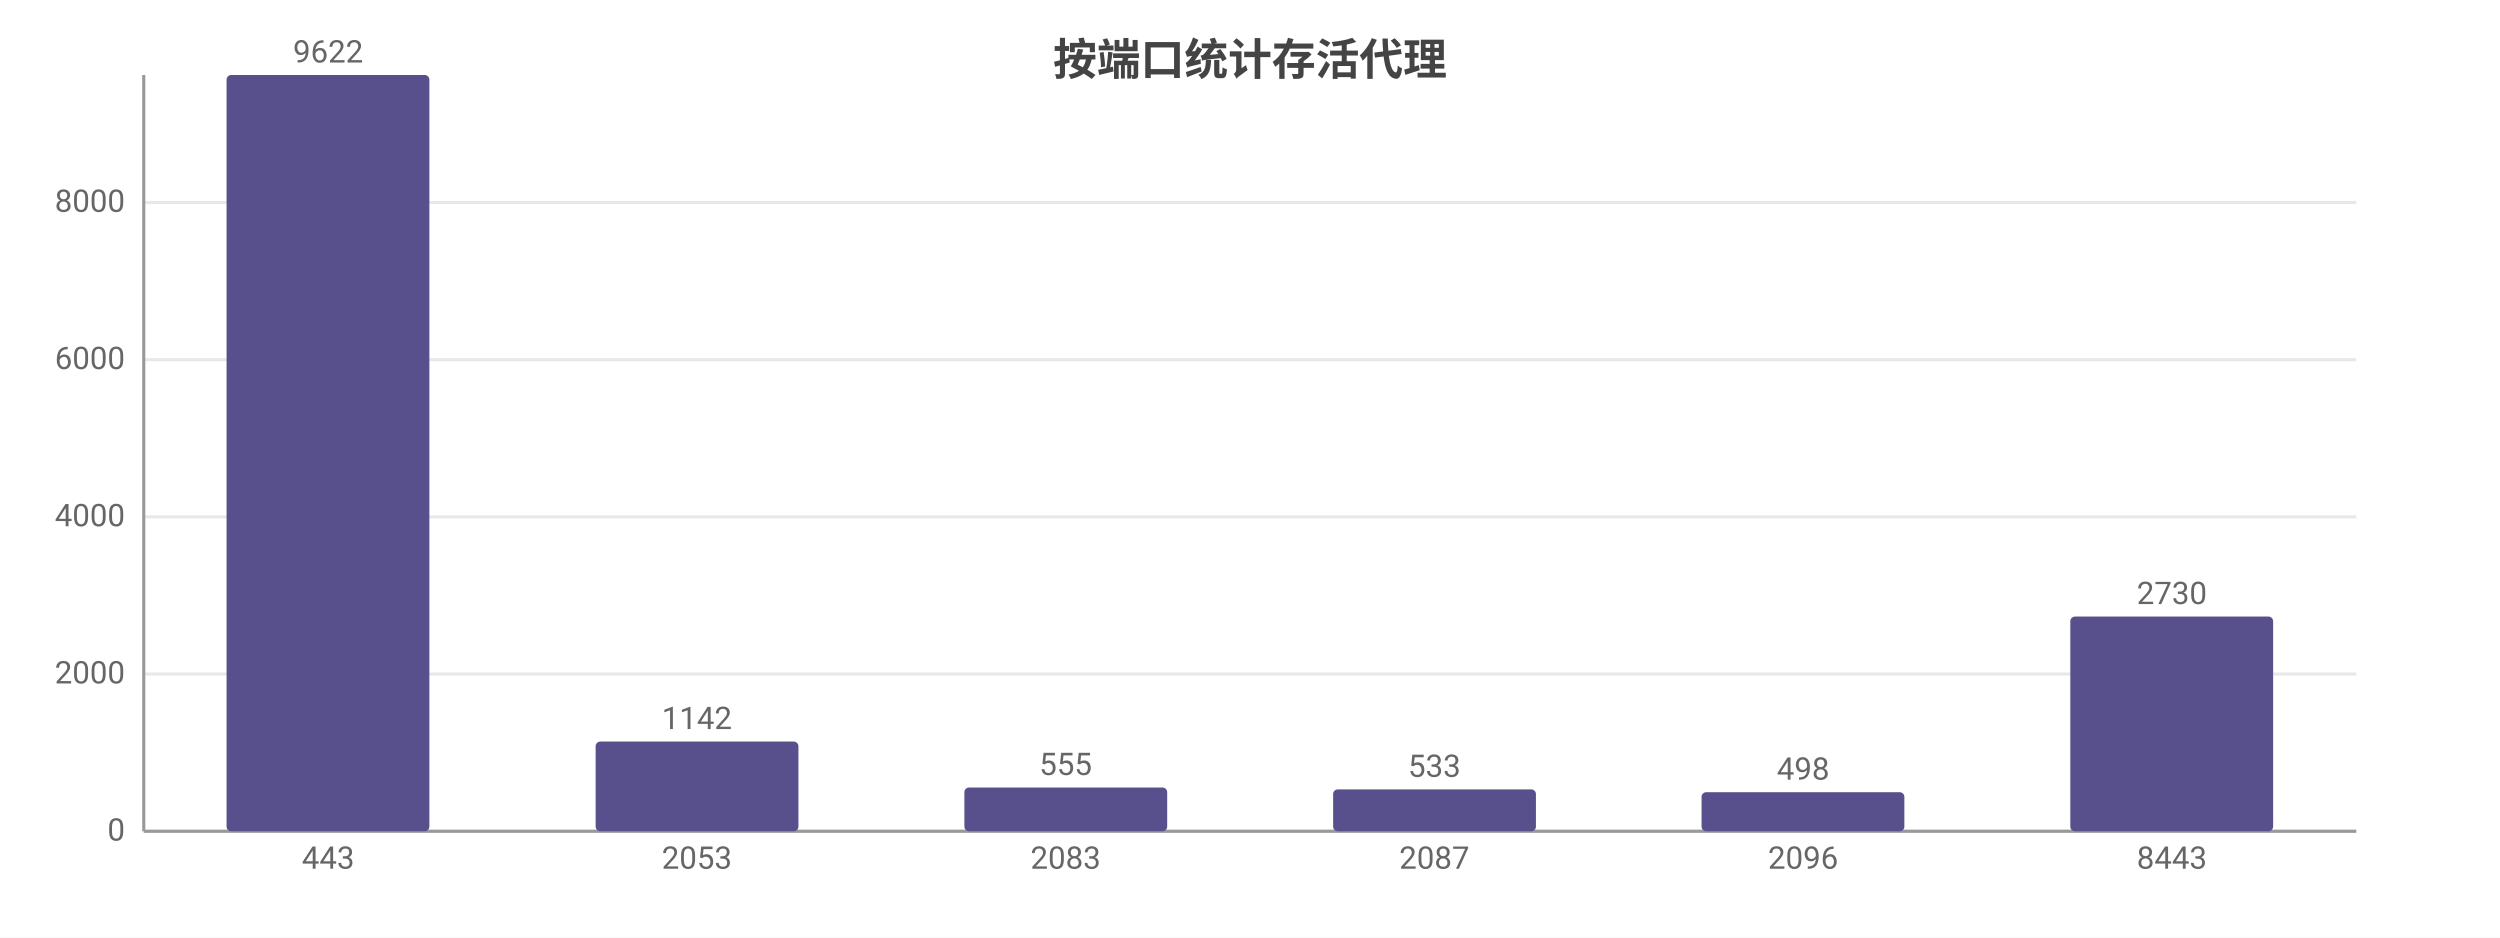
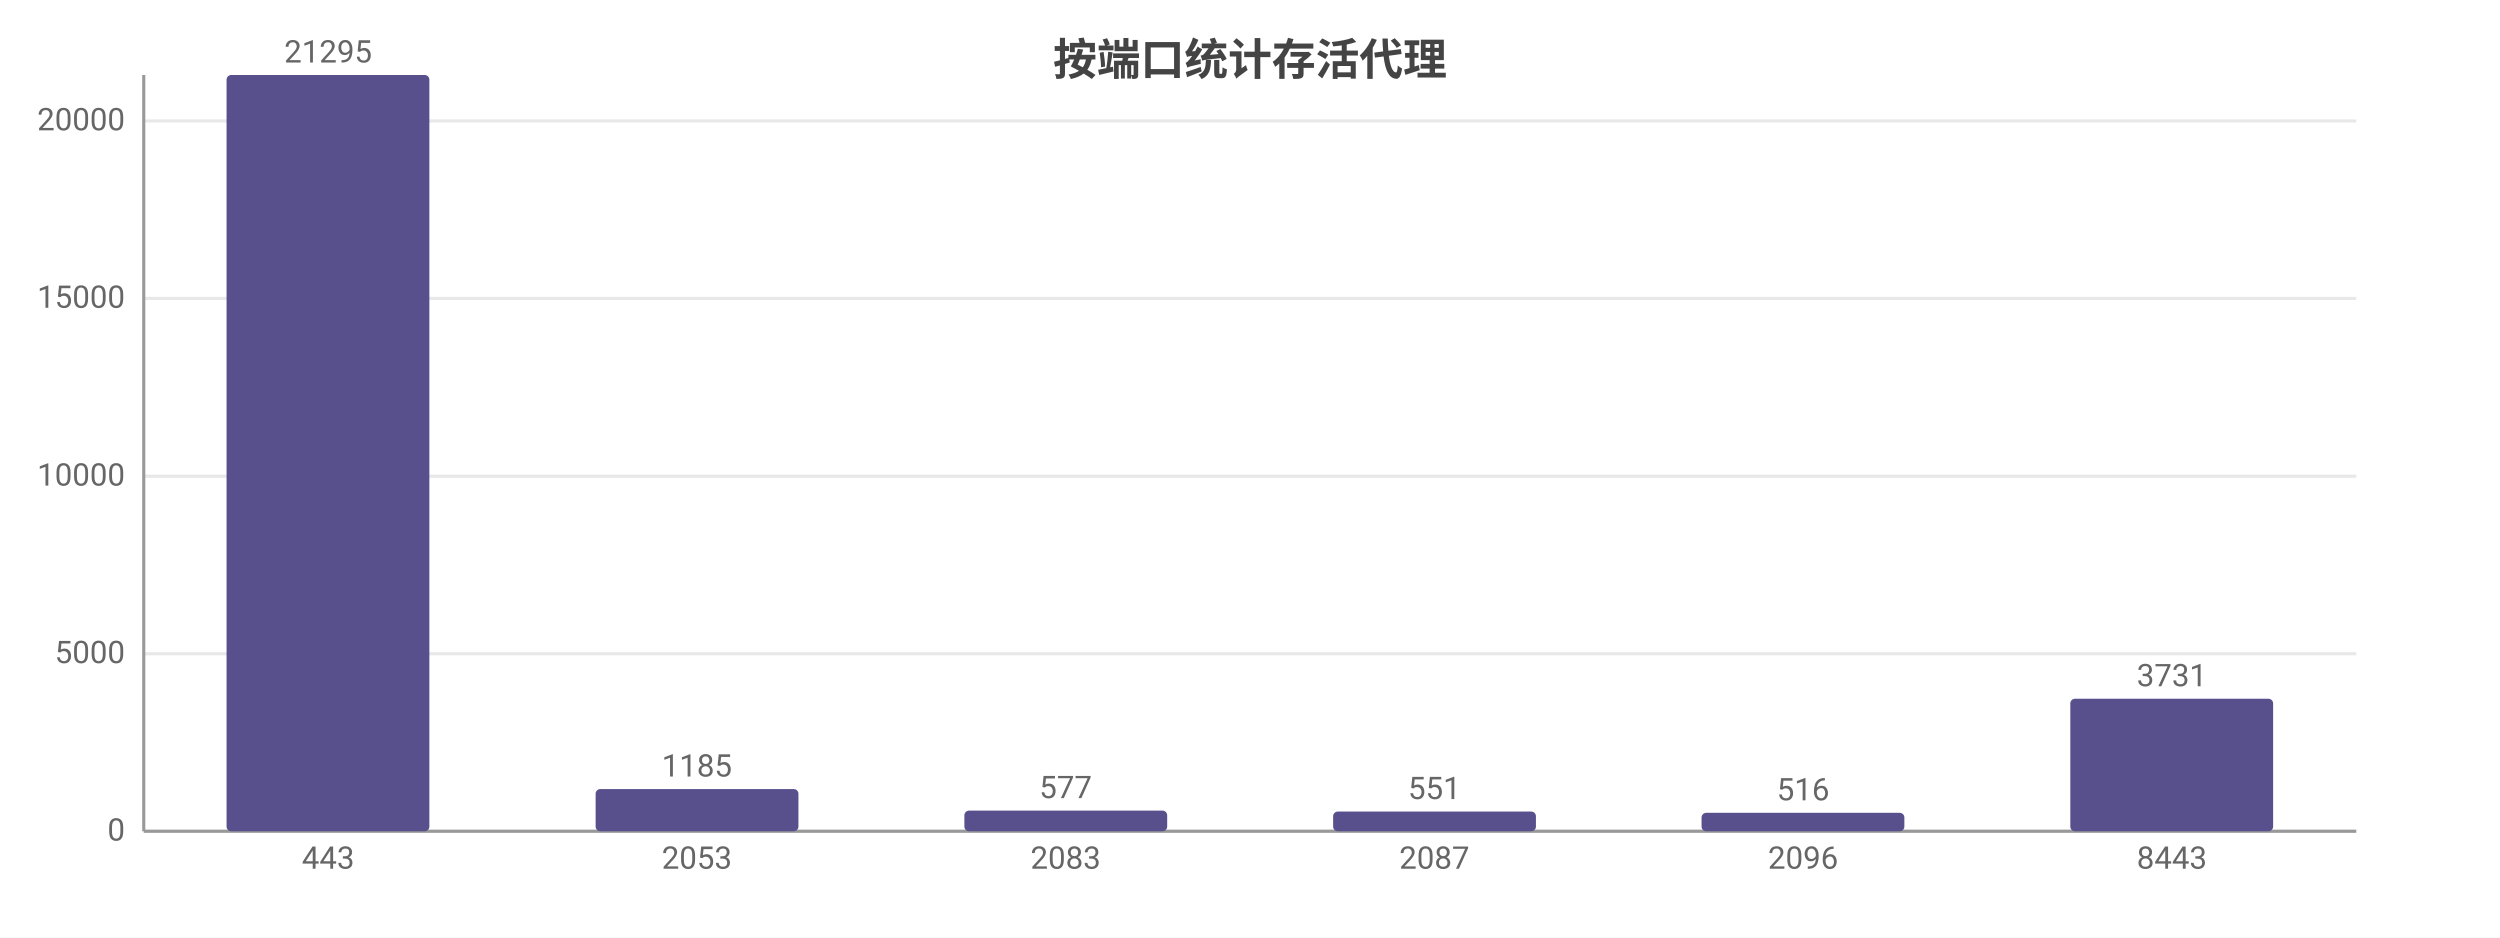
<svg xmlns="http://www.w3.org/2000/svg" width="800" height="300" viewBox="0 0 800 300">
  <rect width="800" height="300" fill="#ffffff" />
  <style>text{font-family:system-ui,-apple-system,'Segoe UI',Roboto,'PingFang SC','Microsoft YaHei','Noto Sans CJK SC',sans-serif}.g{stroke:#e8e8e8;stroke-width:1}.a{stroke:#999;stroke-width:1}.t{font-size:10px;fill:#666}.m{font-size:10px;text-anchor:middle;fill:#666}.e{font-size:10px;text-anchor:end;fill:#666}.l{font-size:11px;fill:#333}.tt{font-size:14px;font-weight:600;text-anchor:middle;fill:#444}.em{font-size:13px;text-anchor:middle;fill:#999}</style>
  <text class="tt" x="400.0" y="24">按端口统计存活代理</text>
  <line class="g" x1="46" y1="266" x2="754" y2="266" />
  <text class="e" x="40" y="269">0</text>
-   <line class="g" x1="46" y1="215.7" x2="754" y2="215.7" />
-   <text class="e" x="40" y="218.7">2000</text>
-   <line class="g" x1="46" y1="165.4" x2="754" y2="165.4" />
-   <text class="e" x="40" y="168.4">4000</text>
-   <line class="g" x1="46" y1="115.1" x2="754" y2="115.1" />
-   <text class="e" x="40" y="118.1">6000</text>
-   <line class="g" x1="46" y1="64.8" x2="754" y2="64.8" />
-   <text class="e" x="40" y="67.8">8000</text>
+   <line class="g" x1="46" y1="209.2" x2="754" y2="209.2" />
+   <text class="e" x="40" y="212.2">5000</text>
+   <line class="g" x1="46" y1="152.4" x2="754" y2="152.4" />
+   <text class="e" x="40" y="155.4">10000</text>
+   <line class="g" x1="46" y1="95.5" x2="754" y2="95.5" />
+   <text class="e" x="40" y="98.5">15000</text>
+   <line class="g" x1="46" y1="38.7" x2="754" y2="38.7" />
+   <text class="e" x="40" y="41.7">20000</text>
  <line class="a" x1="46" y1="24" x2="46" y2="266" />
  <line class="a" x1="46" y1="266" x2="754" y2="266" />
  <rect x="72.5" y="24" width="64.9" height="242" fill="#58508d" rx="1.5" />
-   <text class="m" x="105" y="20">9622</text>
+   <text class="m" x="105" y="20">21295</text>
  <text class="m" x="105" y="278">443</text>
-   <rect x="190.6" y="237.3" width="64.9" height="28.7" fill="#58508d" rx="1.5" />
-   <text class="m" x="223" y="233.3">1142</text>
+   <rect x="190.6" y="252.5" width="64.9" height="13.5" fill="#58508d" rx="1.5" />
+   <text class="m" x="223" y="248.5">1185</text>
  <text class="m" x="223" y="278">2053</text>
-   <rect x="308.6" y="252.0" width="64.9" height="14.0" fill="#58508d" rx="1.5" />
-   <text class="m" x="341" y="248.0">555</text>
+   <rect x="308.6" y="259.4" width="64.9" height="6.6" fill="#58508d" rx="1.5" />
+   <text class="m" x="341" y="255.4">577</text>
  <text class="m" x="341" y="278">2083</text>
-   <rect x="426.6" y="252.6" width="64.9" height="13.4" fill="#58508d" rx="1.5" />
-   <text class="m" x="459" y="248.6">533</text>
+   <rect x="426.6" y="259.7" width="64.9" height="6.3" fill="#58508d" rx="1.5" />
+   <text class="m" x="459" y="255.7">551</text>
  <text class="m" x="459" y="278">2087</text>
-   <rect x="544.5" y="253.5" width="64.9" height="12.5" fill="#58508d" rx="1.5" />
-   <text class="m" x="577" y="249.5">498</text>
+   <rect x="544.5" y="260.1" width="64.9" height="5.9" fill="#58508d" rx="1.5" />
+   <text class="m" x="577" y="256.1">516</text>
  <text class="m" x="577" y="278">2096</text>
-   <rect x="662.5" y="197.3" width="64.9" height="68.7" fill="#58508d" rx="1.5" />
-   <text class="m" x="695" y="193.3">2730</text>
+   <rect x="662.5" y="223.6" width="64.9" height="42.4" fill="#58508d" rx="1.5" />
+   <text class="m" x="695" y="219.6">3731</text>
  <text class="m" x="695" y="278">8443</text>
</svg>
